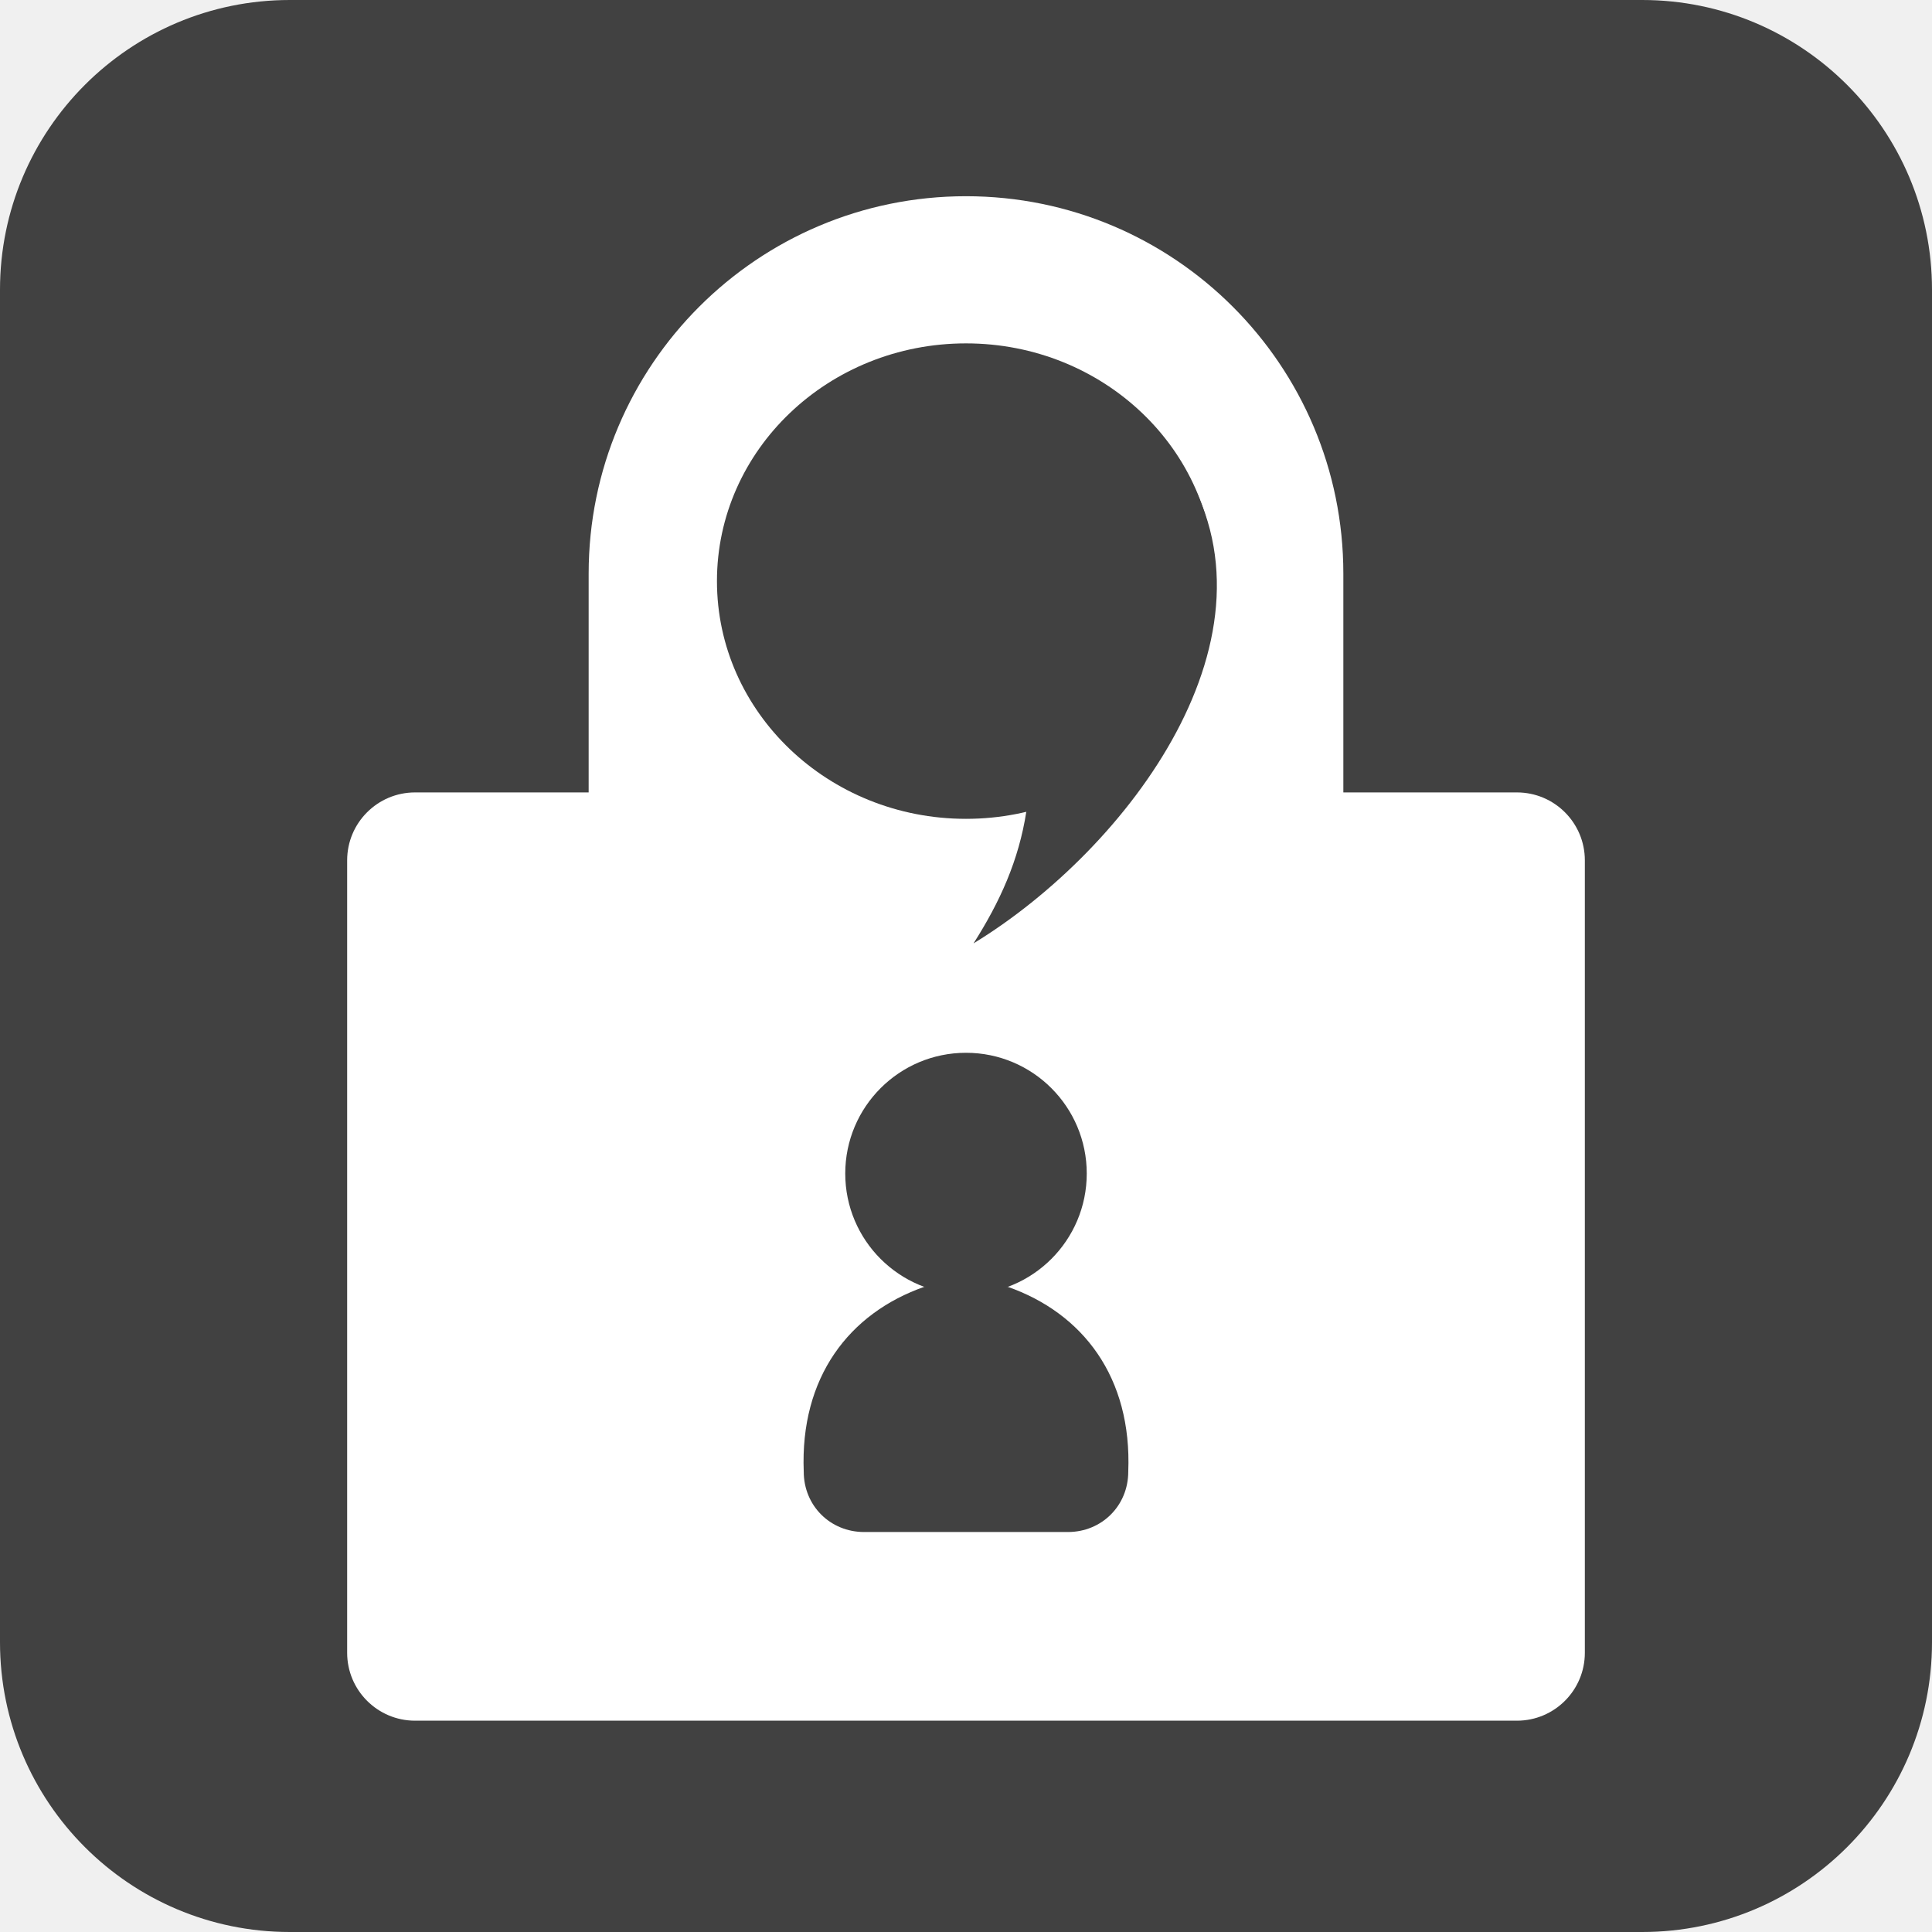
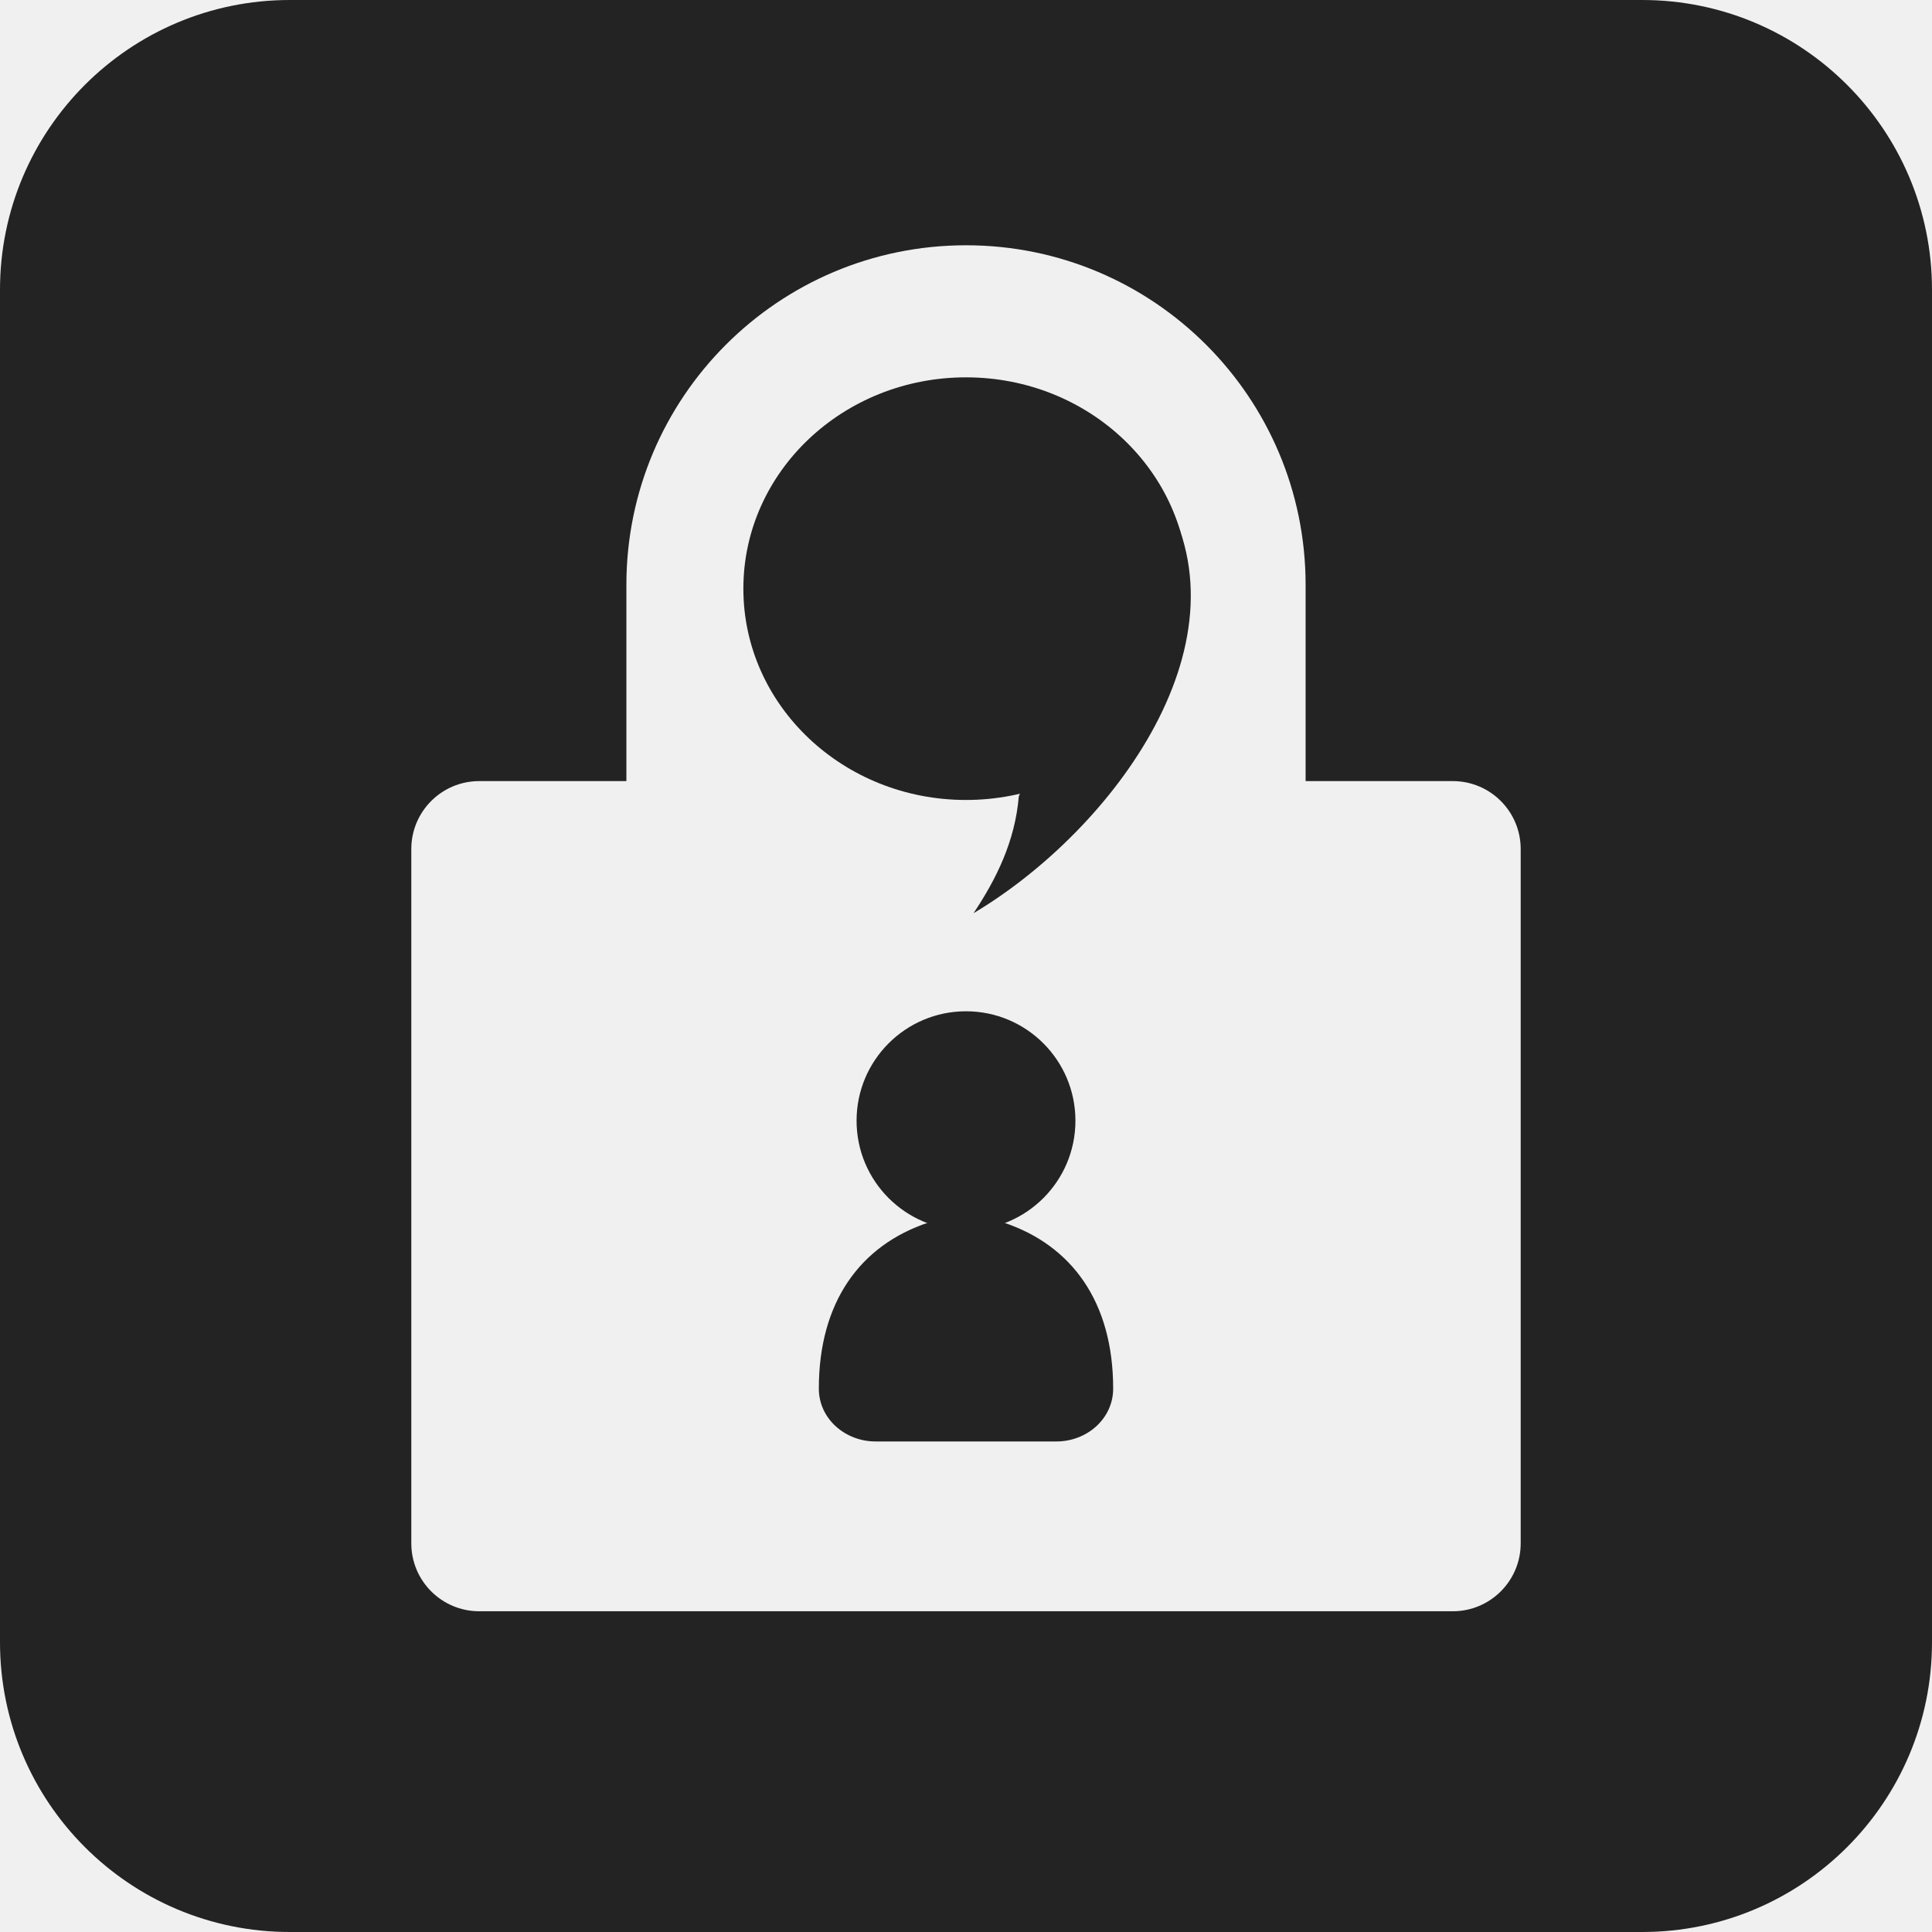
- <svg xmlns="http://www.w3.org/2000/svg" fill="#414141" aria-label="Tox" role="img" viewBox="0 0 512 512">
-   <rect width="512" height="512" rx="15%" />
-   <g fill="#fff">
-     <rect width="200" height="270" x="156" y="52" rx="100" />
-     <rect width="328" height="246" x="92" y="210" rx="18" />
+ <svg xmlns="http://www.w3.org/2000/svg" fill="#232323" viewBox="0 0 512 512" aria-label="Tox" role="img">
+   <rect height="512" rx="15%" width="512" />
+   <g fill="#f0f0f0">
+     <rect height="270" rx="90" width="180" x="166" y="65" />
+     <rect height="220" rx="18" width="294" x="109" y="207" />
  </g>
-   <ellipse cx="256" cy="154" rx="66" ry="63" />
-   <path d="M313 123c29 45-14 102-55 127 7-11 12-22 14-35m-5 126c20 7 33 24 32 49 0 9-7 16-16 16h-54c-9 0-16-7-16-16-1-25 12-42 32-49" />
-   <circle cx="256" cy="311" r="32" />
+   <ellipse cx="256" cy="156" rx="59" ry="56" />
+   <path d="m307 129c26 40-12 91-49 113 6-9 11-19 12-31m-4 113c18 6 29 21 29 44 0 8-7 14-15 14h-48c-8 0-15-6-15-14 0-23 11-38 29-44" />
+   <circle cx="256" cy="297" r="29" />
</svg>
